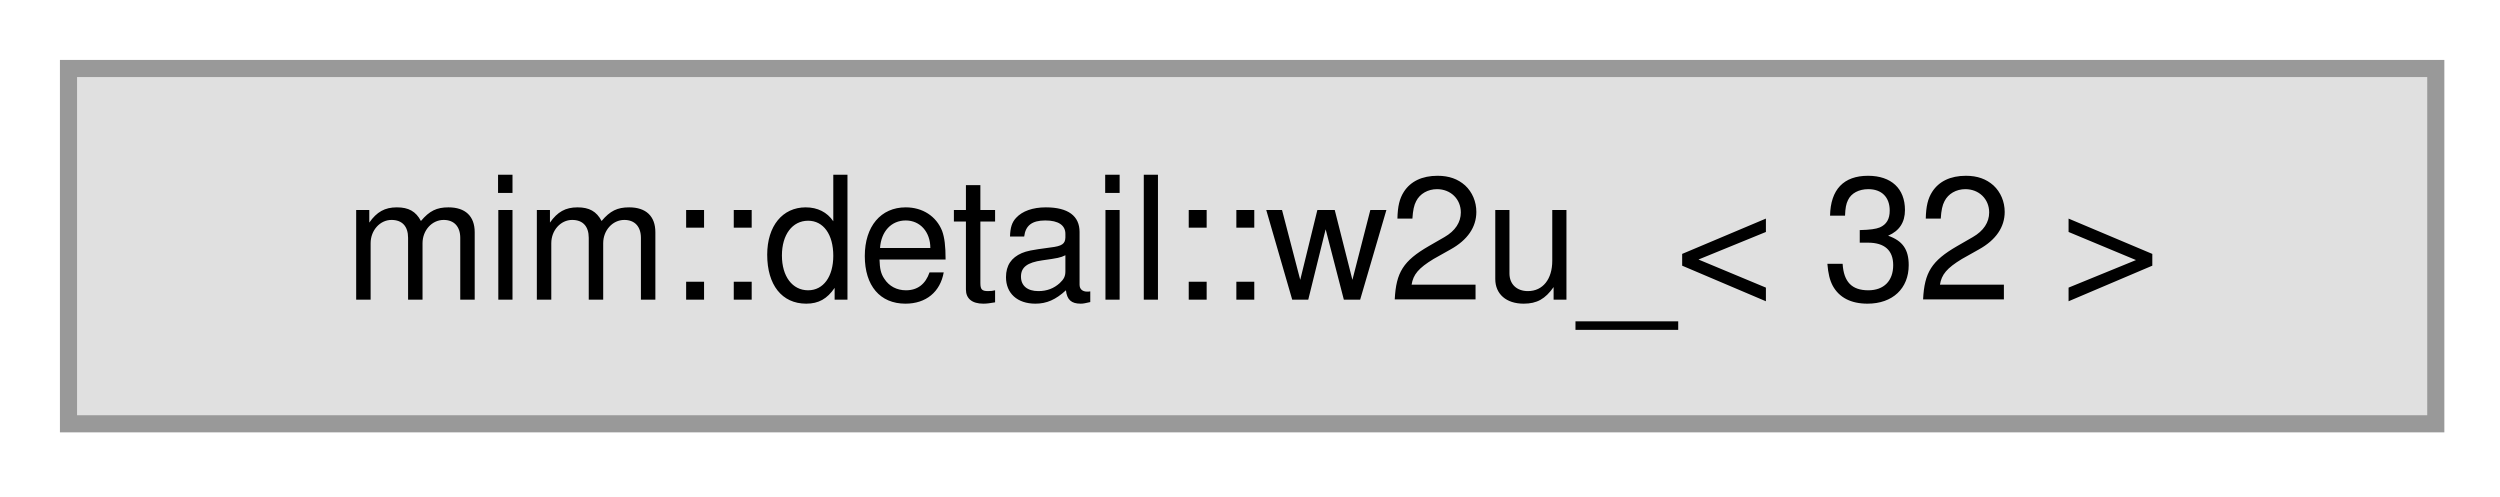
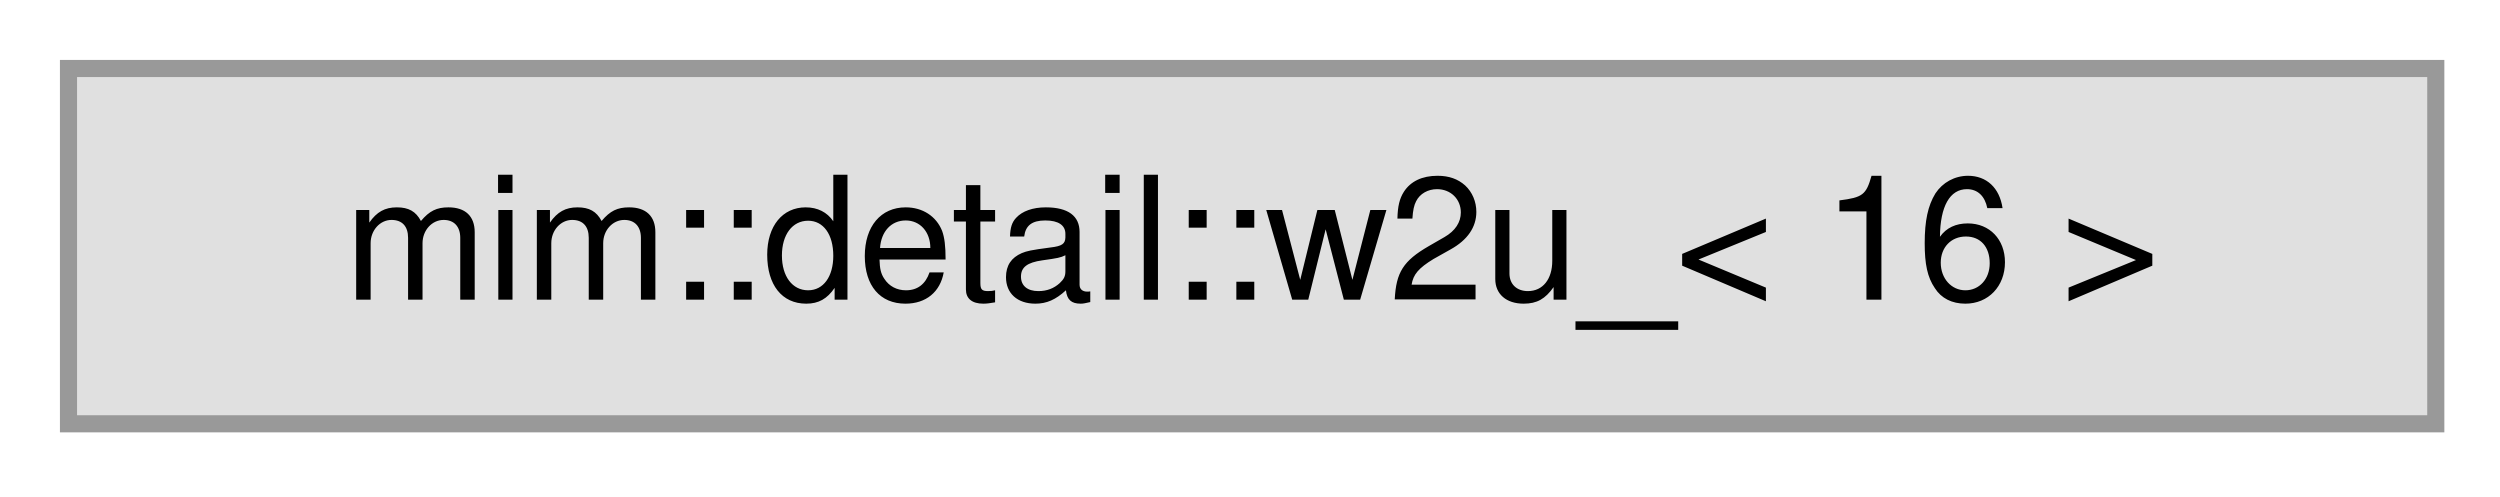
<svg xmlns="http://www.w3.org/2000/svg" xmlns:xlink="http://www.w3.org/1999/xlink" width="146pt" height="29pt" viewBox="0.00 0.00 146.00 29.00">
  <g id="graph0" class="graph" transform="scale(1 1) rotate(0) translate(4 24.75)">
    <g id="Node000000" class="node">
      <g id="a_Node000000">
        <a xlink:title=" ">
          <polygon fill="#e0e0e0" stroke="#999999" points="138.25,-20.75 0,-20.75 0,0 138.25,0 138.25,-20.75" />
-           <text xml:space="preserve" text-anchor="middle" x="69.12" y="-7.25" font-family="Helvetica,sans-Serif" font-size="10.00">mim::detail::w2u_&lt; 32 &gt;</text>
+           <text xml:space="preserve" text-anchor="middle" x="69.12" y="-7.25" font-family="Helvetica,sans-Serif" font-size="10.00">mim::detail::w2u_&lt; 16 &gt;</text>
        </a>
      </g>
    </g>
  </g>
</svg>
